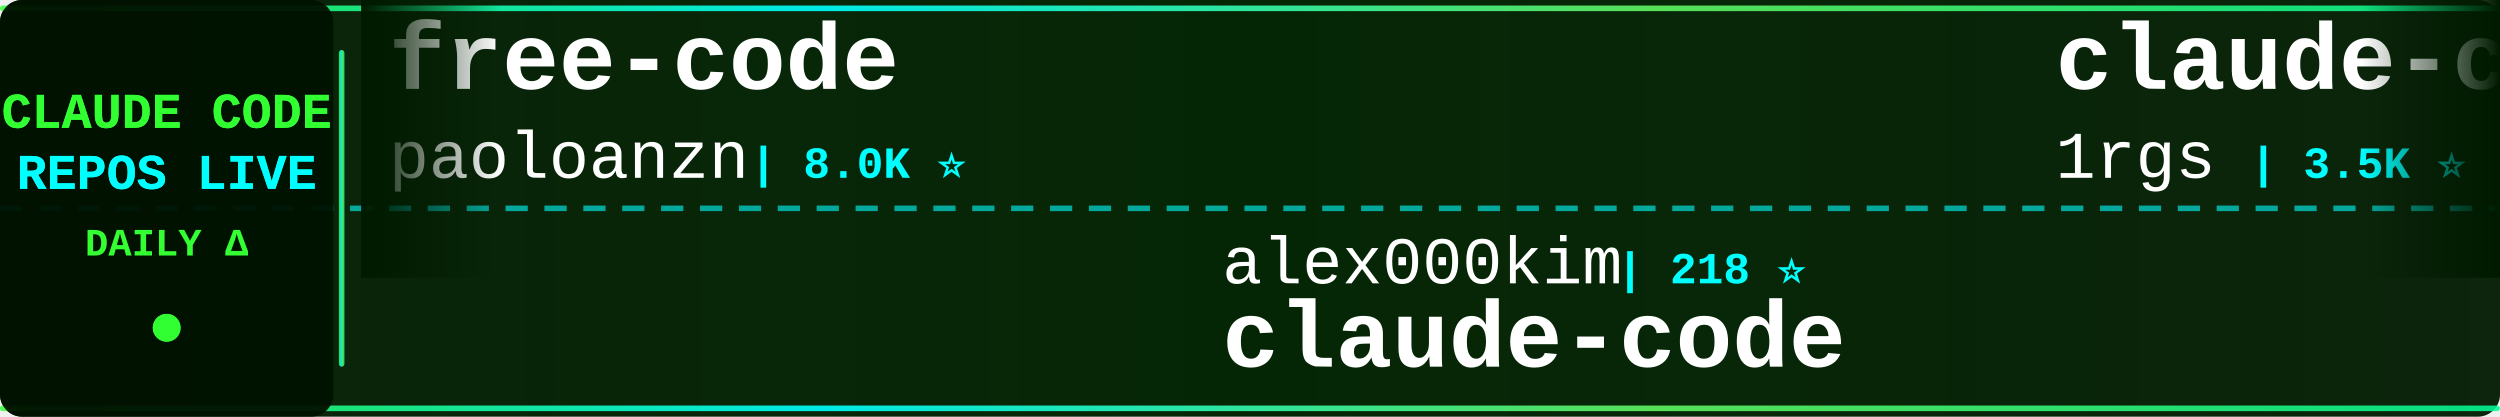
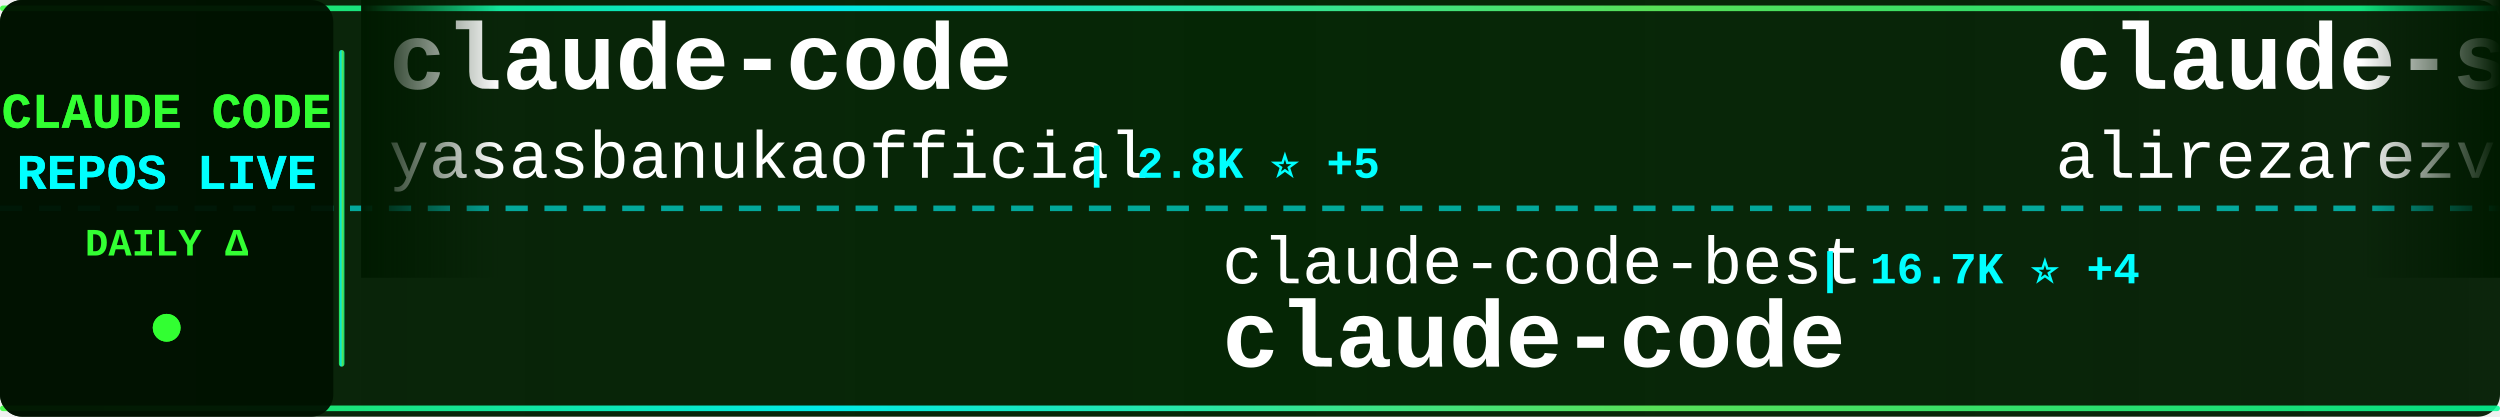
<svg xmlns="http://www.w3.org/2000/svg" width="900" height="150">
  <defs>
    <linearGradient id="tickerBg" x1="0%" y1="0%" x2="100%" y2="0%">
      <stop offset="0%" style="stop-color:#001a00;stop-opacity:0.95" />
      <stop offset="50%" style="stop-color:#002200;stop-opacity:0.98" />
      <stop offset="100%" style="stop-color:#001a00;stop-opacity:0.95" />
    </linearGradient>
    <linearGradient id="borderGrad" x1="0%" y1="0%" x2="100%" y2="0%">
      <stop offset="0%" style="stop-color:#33ff33;stop-opacity:0.85">
        <animate attributeName="stop-opacity" values="0.85;1;0.85" dur="2s" repeatCount="indefinite" />
      </stop>
      <stop offset="33%" style="stop-color:#00ffff;stop-opacity:0.9">
        <animate attributeName="stop-opacity" values="0.9;1;0.9" dur="2.2s" repeatCount="indefinite" />
      </stop>
      <stop offset="66%" style="stop-color:#66ff66;stop-opacity:0.85">
        <animate attributeName="stop-opacity" values="0.85;1;0.85" dur="1.8s" repeatCount="indefinite" />
      </stop>
      <stop offset="100%" style="stop-color:#00ff99;stop-opacity:0.85">
        <animate attributeName="stop-opacity" values="0.85;1;0.85" dur="2s" repeatCount="indefinite" />
      </stop>
    </linearGradient>
    <filter id="textGlow">
      <feGaussianBlur stdDeviation="0.1" result="coloredBlur" />
      <feMerge>
        <feMergeNode in="coloredBlur" />
        <feMergeNode in="SourceGraphic" />
      </feMerge>
    </filter>
    <filter id="metricGlow">
      <feGaussianBlur stdDeviation="0.2" result="coloredBlur" />
      <feMerge>
        <feMergeNode in="coloredBlur" />
        <feMergeNode in="SourceGraphic" />
      </feMerge>
    </filter>
    <linearGradient id="leftFade" x1="0%" y1="0%" x2="100%" y2="0%">
      <stop offset="0%" style="stop-color:#001a00;stop-opacity:1" />
      <stop offset="100%" style="stop-color:#001a00;stop-opacity:0" />
    </linearGradient>
    <linearGradient id="rightFade" x1="0%" y1="0%" x2="100%" y2="0%">
      <stop offset="0%" style="stop-color:#001a00;stop-opacity:0" />
      <stop offset="100%" style="stop-color:#001a00;stop-opacity:1" />
    </linearGradient>
  </defs>
  <rect width="900" height="150" fill="url(#tickerBg)" rx="8" />
  <rect x="0" y="2" width="900" height="2" fill="url(#borderGrad)" rx="1" />
  <rect x="0" y="146" width="900" height="2" fill="url(#borderGrad)" rx="1" />
  <line x1="0" y1="75" x2="900" y2="75" stroke="#00ffff" stroke-width="2" stroke-dasharray="8 6" opacity="0.6" />
  <rect x="0" y="0" width="120" height="150" fill="#001100" opacity="0.95" rx="8" />
  <text x="60" y="46" font-family="'Courier New', monospace" font-size="18" font-weight="bold" fill="#33ff33" text-anchor="middle" filter="url(#textGlow)">
    CLAUDE CODE
  </text>
  <text x="60" y="68" font-family="'Courier New', monospace" font-size="18" font-weight="bold" fill="#00ffff" text-anchor="middle" filter="url(#textGlow)">
    REPOS LIVE
  </text>
  <text x="60" y="92" font-family="'Courier New', monospace" font-size="14" font-weight="bold" fill="#33ff33" text-anchor="middle">
    DAILY Δ
  </text>
  <circle cx="60" cy="118" r="5" fill="#33ff33" filter="url(#metricGlow)">
    <animate attributeName="r" values="4;6;4" dur="1.5s" repeatCount="indefinite" />
    <animate attributeName="opacity" values="0.6;1;0.6" dur="1.5s" repeatCount="indefinite" />
  </circle>
  <rect x="122" y="18" width="2" height="114" fill="url(#borderGrad)" rx="1" />
  <clipPath id="tickerClip">
    <rect x="130" y="0" width="770" height="150" />
  </clipPath>
  <g clip-path="url(#tickerClip)">
    <g id="tickerItems">
      <animateTransform attributeName="transform" attributeType="XML" type="translate" from="0 0" to="-3000 0" dur="54s" repeatCount="indefinite" />
      <g transform="translate(0, 0)">
-         <text x="140" y="32" font-family="'Courier New', monospace" font-size="34" font-weight="bold" fill="#ffffff">free-code</text>
-         <text x="140" y="64" font-family="'Courier New', monospace" font-size="24" font-weight="normal" fill="#ffffff" opacity="1.0">paoloanzn</text>
-         <text x="270" y="64" font-family="'Courier New', monospace" font-size="16" font-weight="bold" fill="#00ffff"> | 8.0K ⭐</text>
+         <text x="140" y="32" font-family="'Courier New', monospace" font-size="34" font-weight="bold" fill="#ffffff">claude-code</text>
+         <text x="140" y="64" font-family="'Courier New', monospace" font-size="24" font-weight="normal" fill="#ffffff" opacity="1.0">yasasbanukaofficial</text>
+         <text x="390" y="64" font-family="'Courier New', monospace" font-size="16" font-weight="bold" fill="#00ffff"> | 2.8K ⭐ +5</text>
      </g>
      <g transform="translate(300, 0)">
-         <text x="140" y="102" font-family="'Courier New', monospace" font-size="24" font-weight="normal" fill="#ffffff" opacity="1.0">alex000kim</text>
-         <text x="282" y="102" font-family="'Courier New', monospace" font-size="16" font-weight="bold" fill="#00ffff"> | 218 ⭐</text>
+         <text x="140" y="102" font-family="'Courier New', monospace" font-size="24" font-weight="normal" fill="#ffffff" opacity="1.0">claude-code-best</text>
+         <text x="354" y="102" font-family="'Courier New', monospace" font-size="16" font-weight="bold" fill="#00ffff"> | 16.7K ⭐ +4</text>
        <text x="140" y="132" font-family="'Courier New', monospace" font-size="34" font-weight="bold" fill="#ffffff">claude-code</text>
      </g>
      <g transform="translate(600, 0)">
-         <text x="140" y="32" font-family="'Courier New', monospace" font-size="34" font-weight="bold" fill="#ffffff">claude-code-proxy</text>
-         <text x="140" y="64" font-family="'Courier New', monospace" font-size="24" font-weight="normal" fill="#ffffff" opacity="1.0">1rgs</text>
-         <text x="210" y="64" font-family="'Courier New', monospace" font-size="16" font-weight="bold" fill="#00ffff"> | 3.5K ⭐</text>
+         <text x="140" y="32" font-family="'Courier New', monospace" font-size="34" font-weight="bold" fill="#ffffff">claude-skills</text>
+         <text x="140" y="64" font-family="'Courier New', monospace" font-size="24" font-weight="normal" fill="#ffffff" opacity="1.0">alirezarezvani</text>
+         <text x="330" y="64" font-family="'Courier New', monospace" font-size="16" font-weight="bold" fill="#00ffff"> | 12.4K ⭐ +30</text>
      </g>
      <g transform="translate(900, 0)">
-         <text x="140" y="102" font-family="'Courier New', monospace" font-size="24" font-weight="normal" fill="#ffffff" opacity="1.0">LING71671</text>
-         <text x="270" y="102" font-family="'Courier New', monospace" font-size="16" font-weight="bold" fill="#00ffff"> | 767 ⭐ +1</text>
-         <text x="140" y="132" font-family="'Courier New', monospace" font-size="34" font-weight="bold" fill="#ffffff">Open-ClaudeCode</text>
+         <text x="140" y="102" font-family="'Courier New', monospace" font-size="24" font-weight="normal" fill="#ffffff" opacity="1.0">KimYx0207</text>
+         <text x="270" y="102" font-family="'Courier New', monospace" font-size="16" font-weight="bold" fill="#00ffff"> | 3.5K ⭐ +2</text>
+         <text x="140" y="132" font-family="'Courier New', monospace" font-size="34" font-weight="bold" fill="#ffffff">Claude-Code-x-OpenClaw-G...</text>
      </g>
      <g transform="translate(1200, 0)">
-         <text x="140" y="32" font-family="'Courier New', monospace" font-size="34" font-weight="bold" fill="#ffffff">skills</text>
-         <text x="140" y="64" font-family="'Courier New', monospace" font-size="24" font-weight="normal" fill="#ffffff" opacity="1.0">anthropics</text>
-         <text x="282" y="64" font-family="'Courier New', monospace" font-size="16" font-weight="bold" fill="#00ffff"> | 122.3K ⭐ +149</text>
+         <text x="140" y="32" font-family="'Courier New', monospace" font-size="34" font-weight="bold" fill="#ffffff">cc-switch</text>
+         <text x="140" y="64" font-family="'Courier New', monospace" font-size="24" font-weight="normal" fill="#ffffff" opacity="1.0">farion1231</text>
+         <text x="282" y="64" font-family="'Courier New', monospace" font-size="16" font-weight="bold" fill="#00ffff"> | 49.1K ⭐ +27</text>
      </g>
      <g transform="translate(1500, 0)">
-         <text x="140" y="102" font-family="'Courier New', monospace" font-size="24" font-weight="normal" fill="#ffffff" opacity="1.0">davila7</text>
-         <text x="246" y="102" font-family="'Courier New', monospace" font-size="16" font-weight="bold" fill="#00ffff"> | 24.9K ⭐ +15</text>
-         <text x="140" y="132" font-family="'Courier New', monospace" font-size="34" font-weight="bold" fill="#ffffff">claude-code-templates</text>
+         <text x="140" y="102" font-family="'Courier New', monospace" font-size="24" font-weight="normal" fill="#ffffff" opacity="1.0">diet103</text>
+         <text x="246" y="102" font-family="'Courier New', monospace" font-size="16" font-weight="bold" fill="#00ffff"> | 9.5K ⭐</text>
+         <text x="140" y="132" font-family="'Courier New', monospace" font-size="34" font-weight="bold" fill="#ffffff">claude-code-infrastructu...</text>
      </g>
      <g transform="translate(1800, 0)">
-         <text x="140" y="32" font-family="'Courier New', monospace" font-size="34" font-weight="bold" fill="#ffffff">claude-code</text>
-         <text x="140" y="64" font-family="'Courier New', monospace" font-size="24" font-weight="normal" fill="#ffffff" opacity="1.0">T-Lab-CUHKSZ</text>
-         <text x="306" y="64" font-family="'Courier New', monospace" font-size="16" font-weight="bold" fill="#00ffff"> | 290 ⭐ +1</text>
+         <text x="140" y="32" font-family="'Courier New', monospace" font-size="34" font-weight="bold" fill="#ffffff">claude-code-hub</text>
+         <text x="140" y="64" font-family="'Courier New', monospace" font-size="24" font-weight="normal" fill="#ffffff" opacity="1.0">ding113</text>
+         <text x="246" y="64" font-family="'Courier New', monospace" font-size="16" font-weight="bold" fill="#00ffff"> | 2.6K ⭐ +1</text>
      </g>
      <g transform="translate(2100, 0)">
-         <text x="140" y="102" font-family="'Courier New', monospace" font-size="24" font-weight="normal" fill="#ffffff" opacity="1.0">eyaltoledano</text>
-         <text x="306" y="102" font-family="'Courier New', monospace" font-size="16" font-weight="bold" fill="#00ffff"> | 26.7K ⭐ +33</text>
-         <text x="140" y="132" font-family="'Courier New', monospace" font-size="34" font-weight="bold" fill="#ffffff">claude-task-master</text>
+         <text x="140" y="102" font-family="'Courier New', monospace" font-size="24" font-weight="normal" fill="#ffffff" opacity="1.0">AICoderTudou</text>
+         <text x="306" y="102" font-family="'Courier New', monospace" font-size="16" font-weight="bold" fill="#00ffff"> | 493 ⭐</text>
+         <text x="140" y="132" font-family="'Courier New', monospace" font-size="34" font-weight="bold" fill="#ffffff">claude-code-tudou</text>
      </g>
      <g transform="translate(2400, 0)">
-         <text x="140" y="32" font-family="'Courier New', monospace" font-size="34" font-weight="bold" fill="#ffffff">claude-code-pm-course</text>
-         <text x="140" y="64" font-family="'Courier New', monospace" font-size="24" font-weight="normal" fill="#ffffff" opacity="1.0">carlvellotti</text>
-         <text x="306" y="64" font-family="'Courier New', monospace" font-size="16" font-weight="bold" fill="#00ffff"> | 1.9K ⭐ +2</text>
+         <text x="140" y="32" font-family="'Courier New', monospace" font-size="34" font-weight="bold" fill="#ffffff">claude-code</text>
+         <text x="140" y="64" font-family="'Courier New', monospace" font-size="24" font-weight="normal" fill="#ffffff" opacity="1.0">anthropics</text>
+         <text x="282" y="64" font-family="'Courier New', monospace" font-size="16" font-weight="bold" fill="#00ffff"> | 117.0K ⭐ +49</text>
      </g>
      <g transform="translate(2700, 0)">
-         <text x="140" y="102" font-family="'Courier New', monospace" font-size="24" font-weight="normal" fill="#ffffff" opacity="1.0">freestylefly</text>
-         <text x="306" y="102" font-family="'Courier New', monospace" font-size="16" font-weight="bold" fill="#00ffff"> | 124 ⭐</text>
-         <text x="140" y="132" font-family="'Courier New', monospace" font-size="34" font-weight="bold" fill="#ffffff">claude-code</text>
+         <text x="140" y="102" font-family="'Courier New', monospace" font-size="24" font-weight="normal" fill="#ffffff" opacity="1.0">luongnv89</text>
+         <text x="270" y="102" font-family="'Courier New', monospace" font-size="16" font-weight="bold" fill="#00ffff"> | 28.2K ⭐ +22</text>
+         <text x="140" y="132" font-family="'Courier New', monospace" font-size="34" font-weight="bold" fill="#ffffff">claude-howto</text>
      </g>
      <g transform="translate(3000, 0)">
-         <text x="140" y="32" font-family="'Courier New', monospace" font-size="34" font-weight="bold" fill="#ffffff">free-code</text>
-         <text x="140" y="64" font-family="'Courier New', monospace" font-size="24" font-weight="normal" fill="#ffffff" opacity="1.0">paoloanzn</text>
-         <text x="270" y="64" font-family="'Courier New', monospace" font-size="16" font-weight="bold" fill="#00ffff"> | 8.0K ⭐</text>
+         <text x="140" y="32" font-family="'Courier New', monospace" font-size="34" font-weight="bold" fill="#ffffff">claude-code</text>
+         <text x="140" y="64" font-family="'Courier New', monospace" font-size="24" font-weight="normal" fill="#ffffff" opacity="1.0">yasasbanukaofficial</text>
+         <text x="390" y="64" font-family="'Courier New', monospace" font-size="16" font-weight="bold" fill="#00ffff"> | 2.8K ⭐ +5</text>
      </g>
      <g transform="translate(3300, 0)">
-         <text x="140" y="102" font-family="'Courier New', monospace" font-size="24" font-weight="normal" fill="#ffffff" opacity="1.0">alex000kim</text>
-         <text x="282" y="102" font-family="'Courier New', monospace" font-size="16" font-weight="bold" fill="#00ffff"> | 218 ⭐</text>
+         <text x="140" y="102" font-family="'Courier New', monospace" font-size="24" font-weight="normal" fill="#ffffff" opacity="1.0">claude-code-best</text>
+         <text x="354" y="102" font-family="'Courier New', monospace" font-size="16" font-weight="bold" fill="#00ffff"> | 16.7K ⭐ +4</text>
        <text x="140" y="132" font-family="'Courier New', monospace" font-size="34" font-weight="bold" fill="#ffffff">claude-code</text>
      </g>
      <g transform="translate(3600, 0)">
-         <text x="140" y="32" font-family="'Courier New', monospace" font-size="34" font-weight="bold" fill="#ffffff">claude-code-proxy</text>
-         <text x="140" y="64" font-family="'Courier New', monospace" font-size="24" font-weight="normal" fill="#ffffff" opacity="1.0">1rgs</text>
-         <text x="210" y="64" font-family="'Courier New', monospace" font-size="16" font-weight="bold" fill="#00ffff"> | 3.5K ⭐</text>
+         <text x="140" y="32" font-family="'Courier New', monospace" font-size="34" font-weight="bold" fill="#ffffff">claude-skills</text>
+         <text x="140" y="64" font-family="'Courier New', monospace" font-size="24" font-weight="normal" fill="#ffffff" opacity="1.0">alirezarezvani</text>
+         <text x="330" y="64" font-family="'Courier New', monospace" font-size="16" font-weight="bold" fill="#00ffff"> | 12.4K ⭐ +30</text>
      </g>
      <g transform="translate(3900, 0)">
-         <text x="140" y="102" font-family="'Courier New', monospace" font-size="24" font-weight="normal" fill="#ffffff" opacity="1.0">LING71671</text>
-         <text x="270" y="102" font-family="'Courier New', monospace" font-size="16" font-weight="bold" fill="#00ffff"> | 767 ⭐ +1</text>
-         <text x="140" y="132" font-family="'Courier New', monospace" font-size="34" font-weight="bold" fill="#ffffff">Open-ClaudeCode</text>
+         <text x="140" y="102" font-family="'Courier New', monospace" font-size="24" font-weight="normal" fill="#ffffff" opacity="1.0">KimYx0207</text>
+         <text x="270" y="102" font-family="'Courier New', monospace" font-size="16" font-weight="bold" fill="#00ffff"> | 3.5K ⭐ +2</text>
+         <text x="140" y="132" font-family="'Courier New', monospace" font-size="34" font-weight="bold" fill="#ffffff">Claude-Code-x-OpenClaw-G...</text>
      </g>
    </g>
  </g>
  <rect x="130" y="0" width="50" height="100" fill="url(#leftFade)" />
  <rect x="850" y="0" width="50" height="100" fill="url(#rightFade)" />
</svg>
